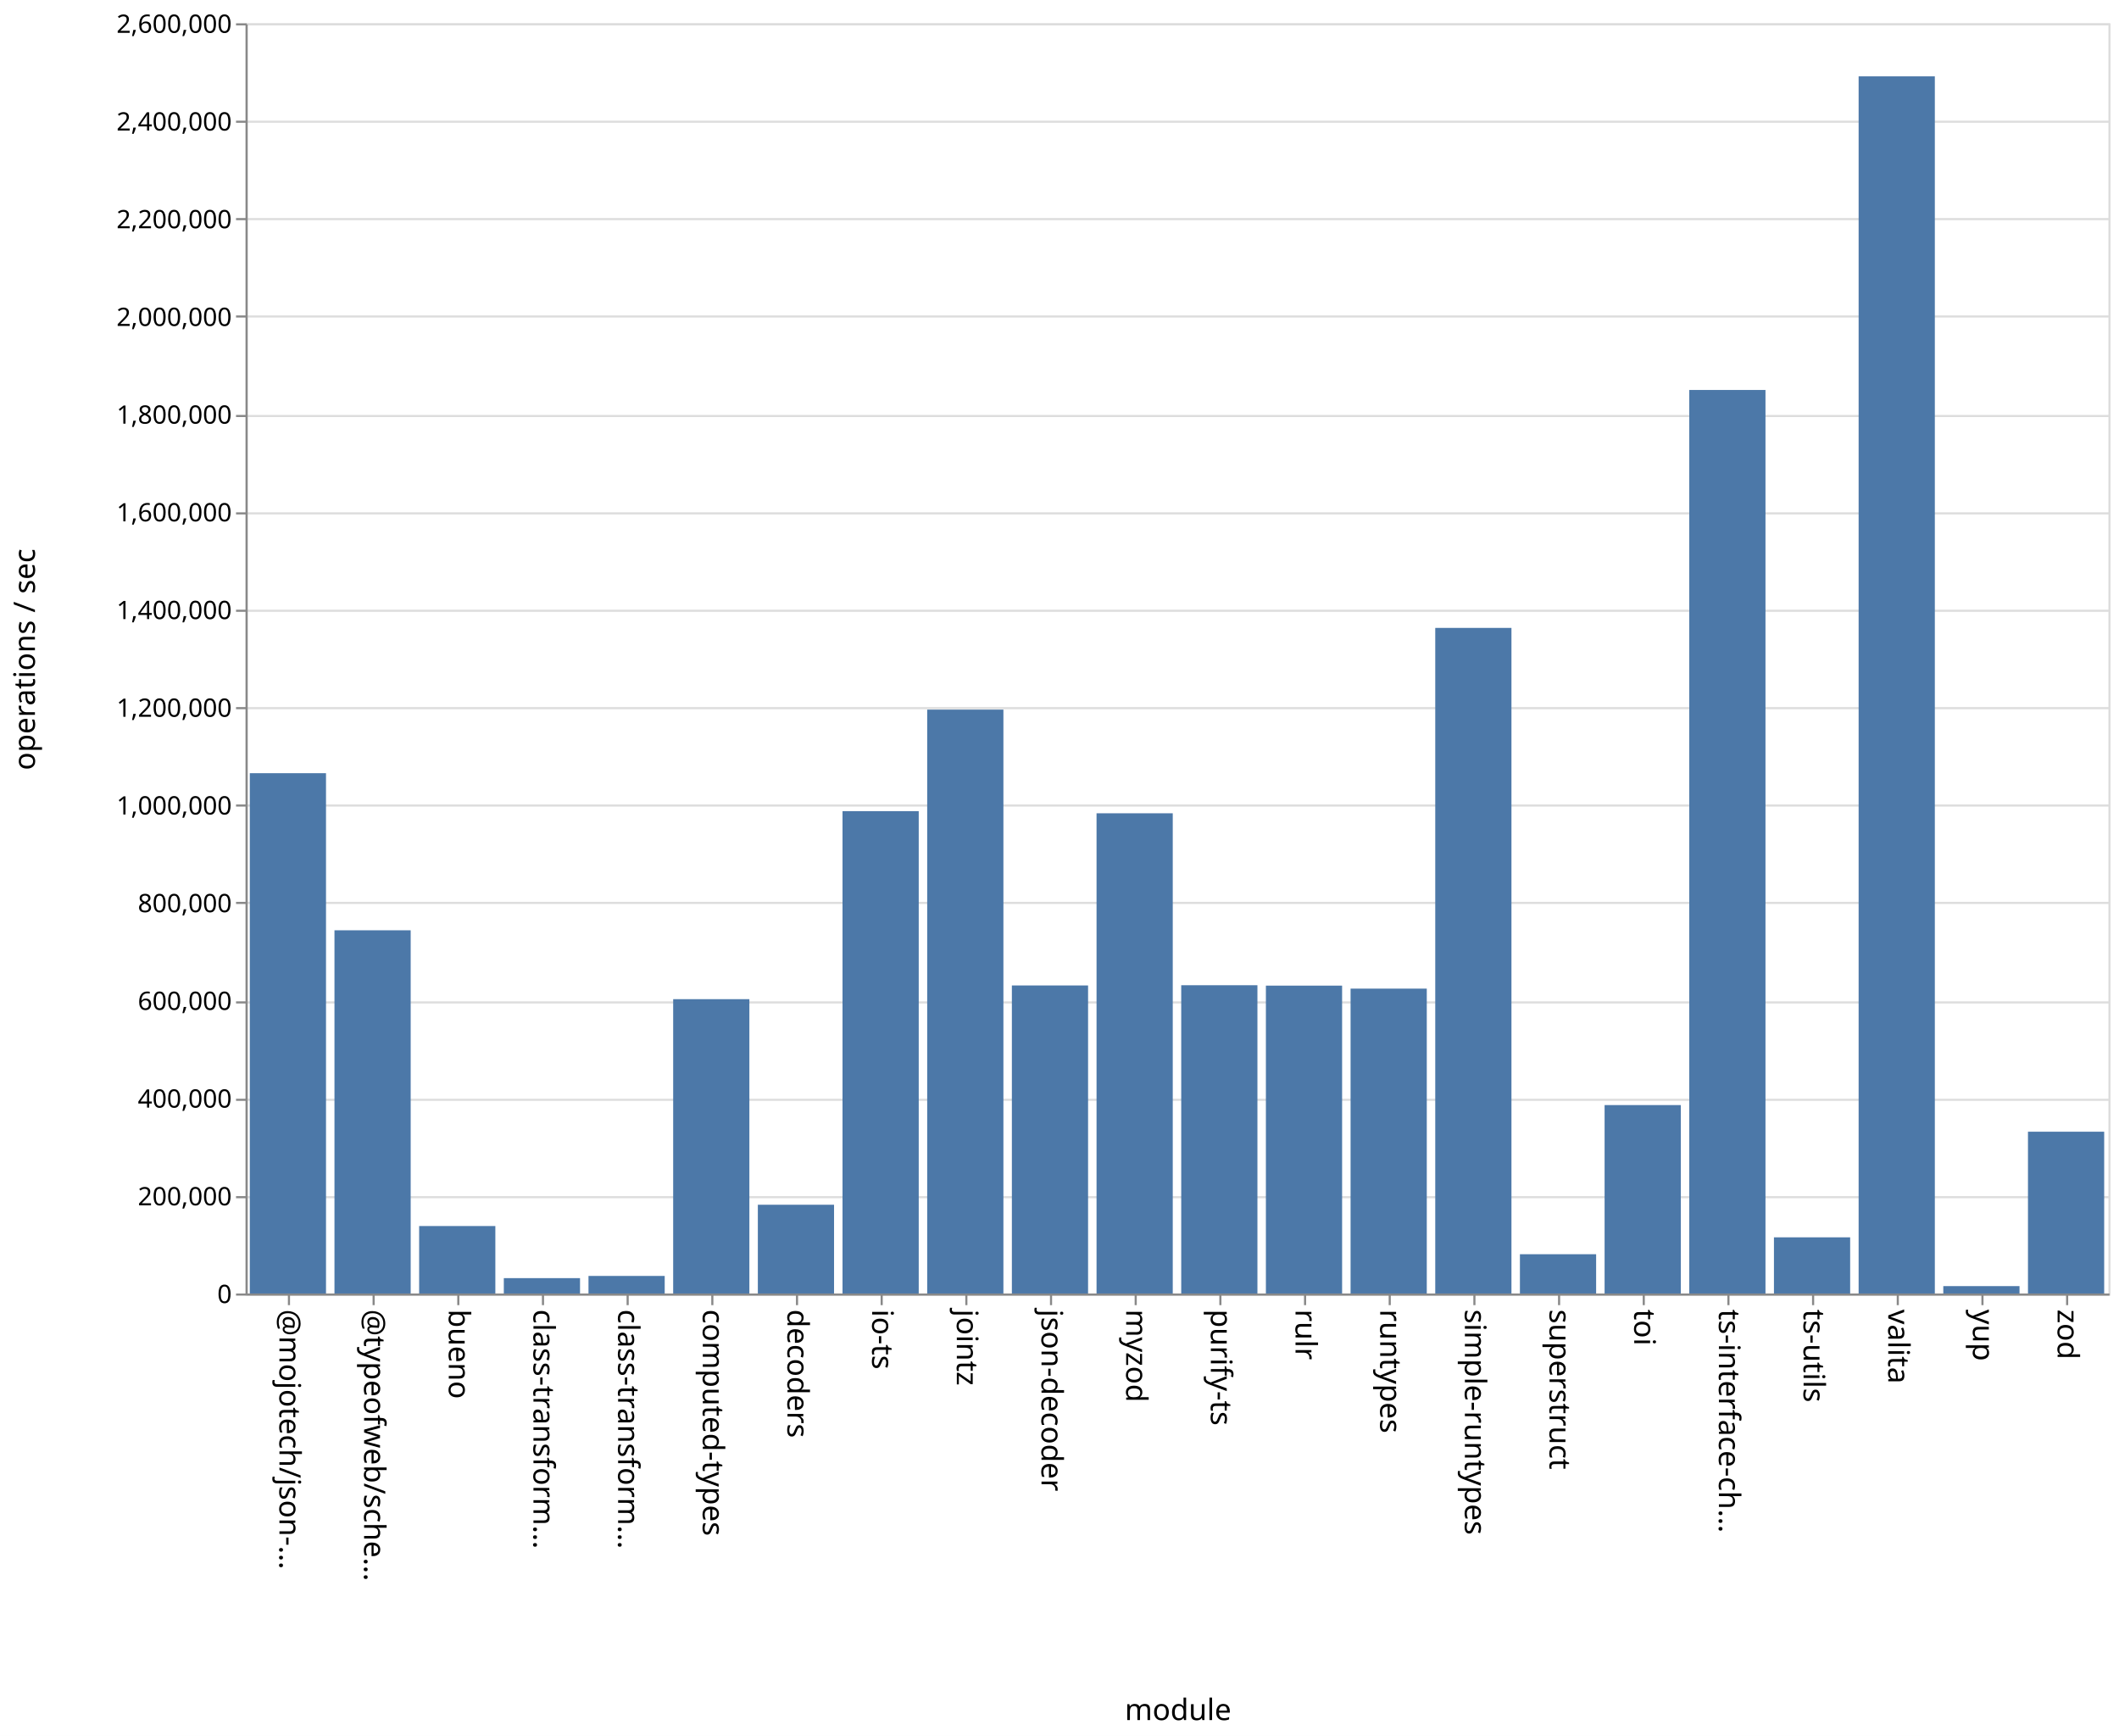
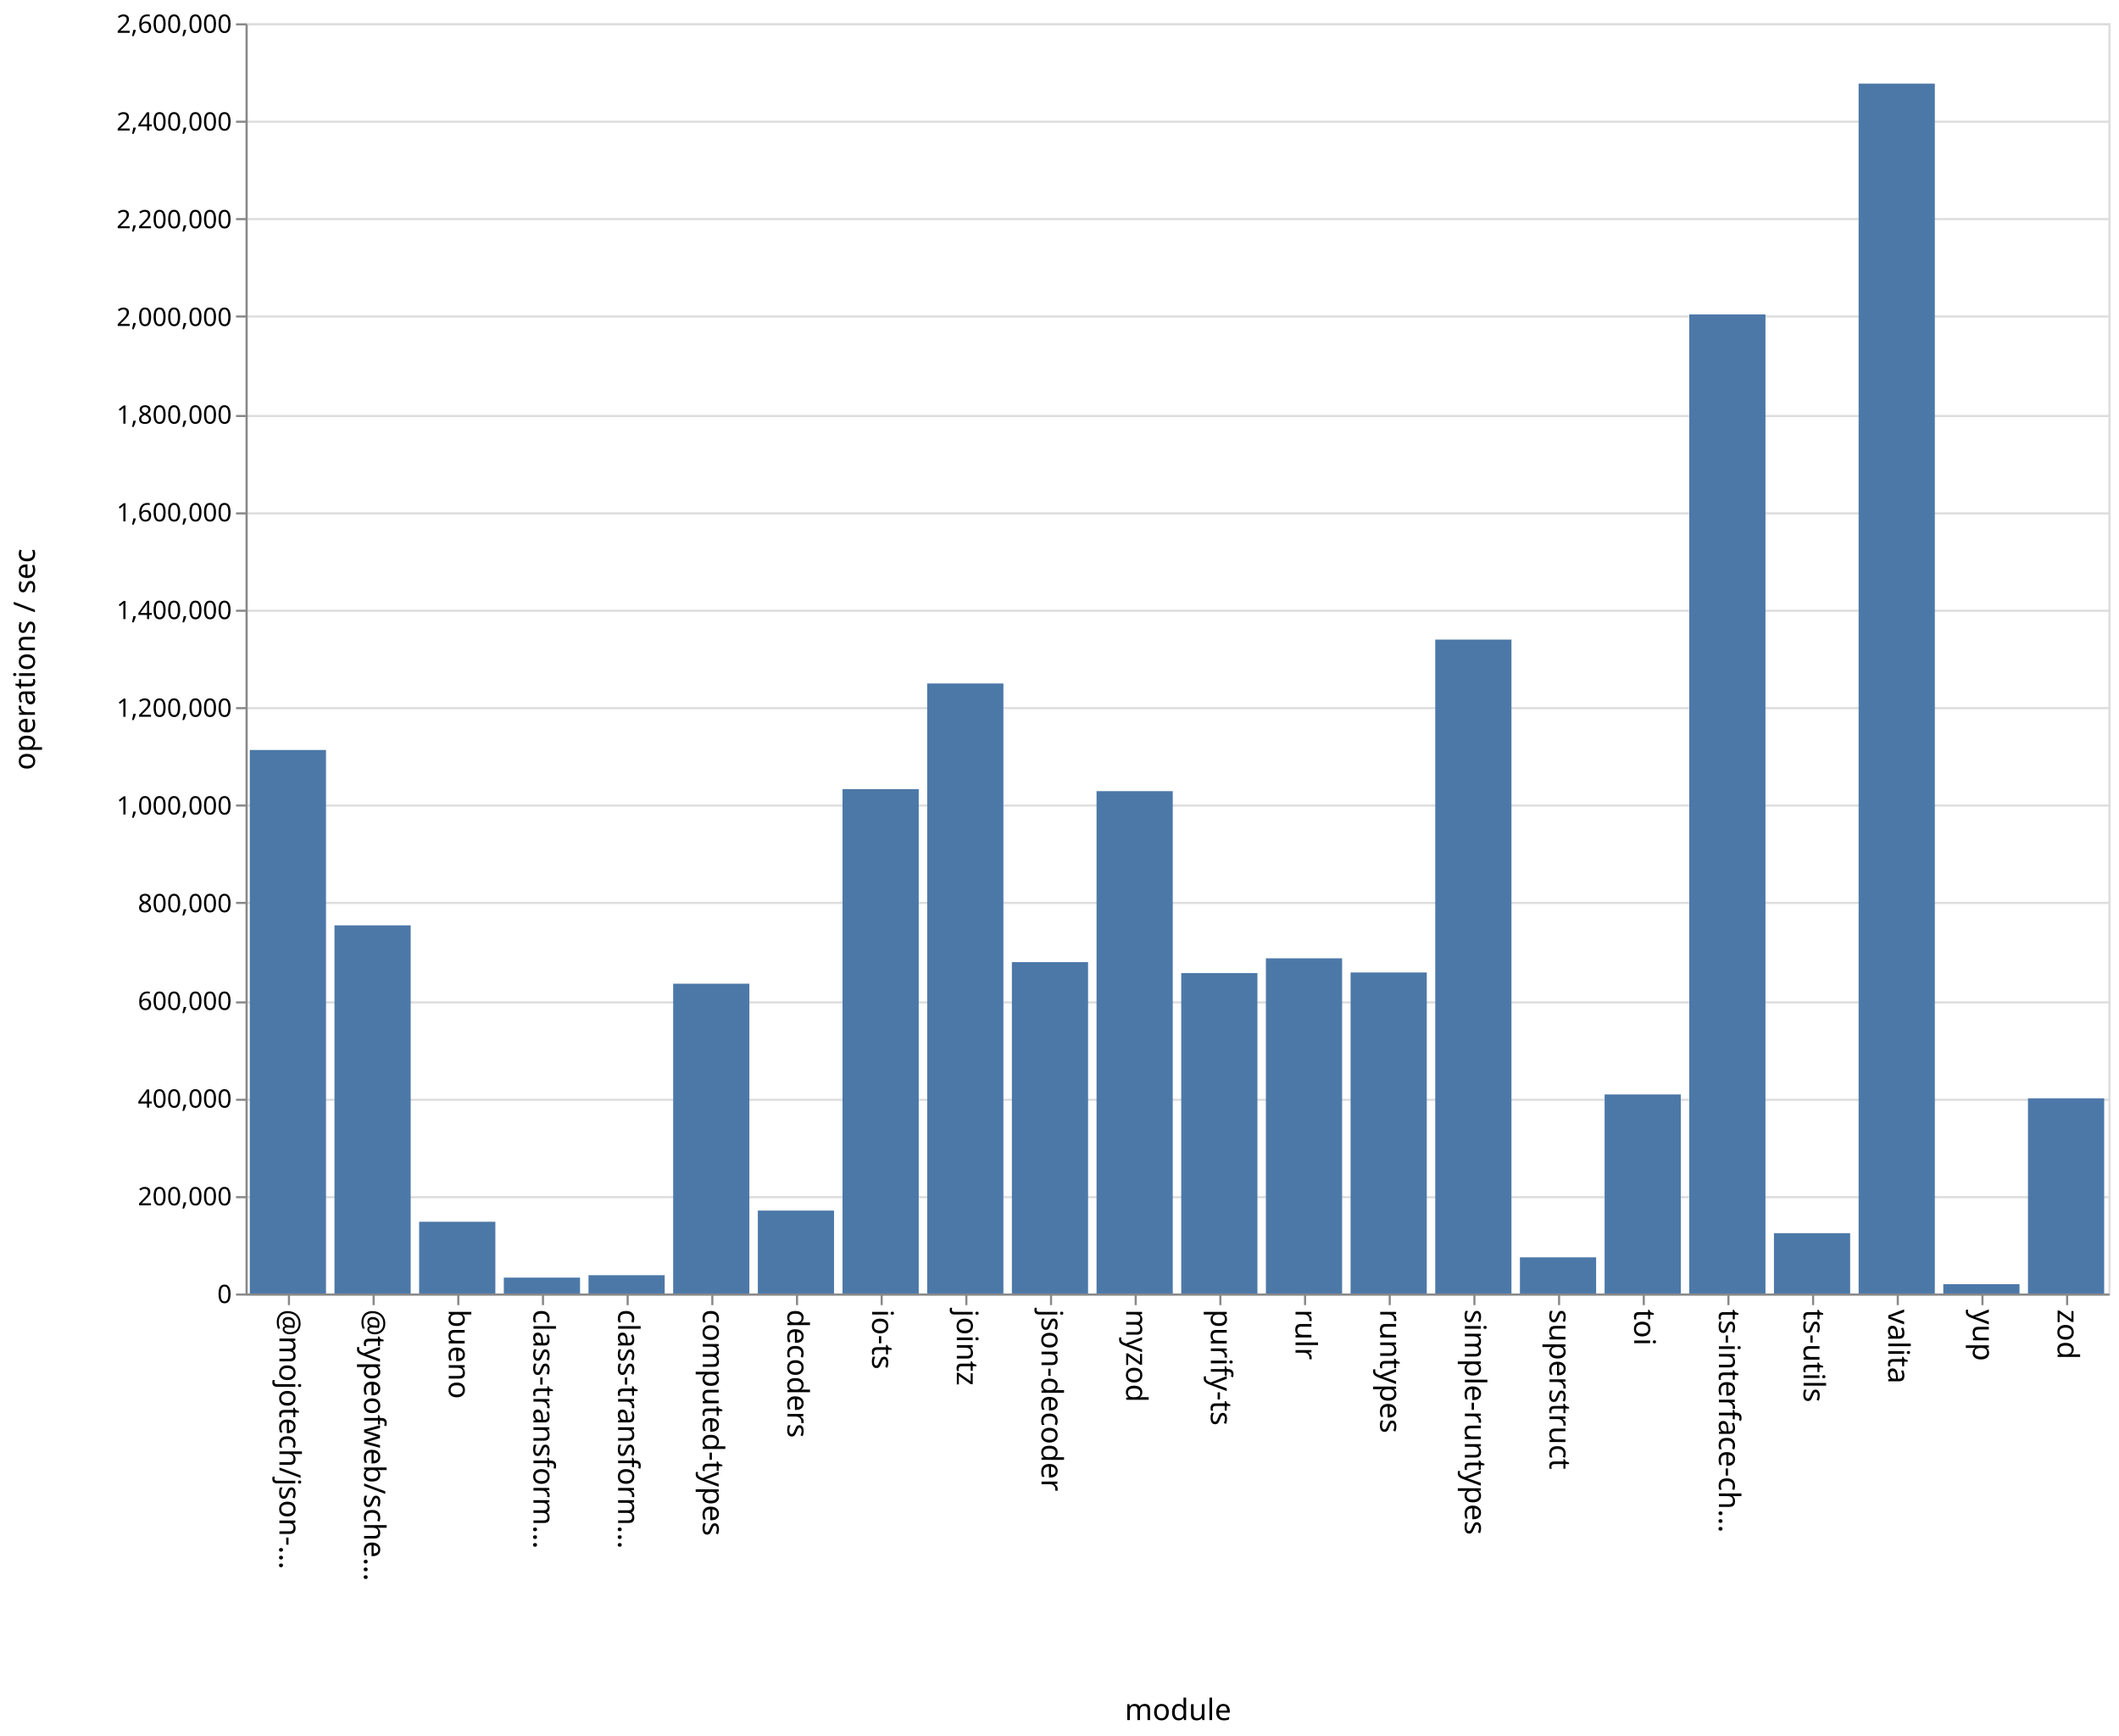
<svg xmlns="http://www.w3.org/2000/svg" class="marks" width="1001" height="820">
  <path fill="#fff" d="M0 0h1001v820H0z" />
  <g class="mark-group role-frame root" aria-roledescription="group mark container" fill="none" stroke-miterlimit="10">
    <path class="background" aria-hidden="true" d="M116.5 11.5h880v600h-880Z" stroke="#ddd" />
    <g class="mark-group role-axis" aria-roledescription="axis" aria-label="Y-axis for a linear scale with values from 0 to 2,600,000">
      <path class="background" aria-hidden="true" d="M116.5 11.5Z" pointer-events="none" />
      <g class="mark-rule role-axis-grid" pointer-events="none" stroke="#ddd">
        <path d="M116.5 611.5h880M116.5 565.5h880M116.5 519.5h880M116.5 473.5h880M116.5 426.5h880M116.5 380.5h880M116.5 334.5h880M116.5 288.5h880M116.5 242.5h880M116.5 196.5h880M116.5 149.5h880M116.5 103.5h880M116.5 57.5h880M116.5 11.5h880" />
      </g>
    </g>
    <g pointer-events="none" class="mark-group role-axis" aria-roledescription="axis" aria-label="X-axis titled 'module' for a discrete scale with 22 values: @mojotech/json-type-validation, @typeofweb/schema, bueno, class-transformer-validator-async, class-transformer-validator-sync, ending with zod">
      <path class="background" aria-hidden="true" d="M116.5 611.5Z" />
      <g class="mark-rule role-axis-tick" stroke="#888">
        <path d="M136.5 611.5v5M176.5 611.5v5M216.5 611.5v5M256.5 611.5v5M296.5 611.5v5M336.5 611.5v5M376.5 611.5v5M416.5 611.5v5M456.5 611.5v5M496.5 611.5v5M536.5 611.5v5M576.5 611.5v5M616.5 611.5v5M656.5 611.5v5M696.5 611.5v5M736.5 611.5v5M776.5 611.5v5M816.5 611.5v5M856.5 611.5v5M896.5 611.5v5M936.5 611.5v5M976.5 611.5v5" />
      </g>
      <g class="mark-text role-axis-label" font-family="sans-serif" font-size="14" fill="#000">
        <text transform="rotate(90 -243.25 375.25)">@mojotech/json-…</text>
        <text transform="rotate(90 -223.25 395.25)">@typeofweb/sche…</text>
        <text transform="rotate(90 -203.25 415.25)">bueno</text>
        <text transform="rotate(90 -183.25 435.25)">class-transform…</text>
        <text transform="rotate(90 -163.25 455.25)">class-transform…</text>
        <text transform="rotate(90 -143.25 475.25)">computed-types</text>
        <text transform="rotate(90 -123.25 495.25)">decoders</text>
        <text transform="rotate(90 -103.25 515.25)">io-ts</text>
        <text transform="rotate(90 -83.25 535.25)">jointz</text>
        <text transform="rotate(90 -63.25 555.25)">json-decoder</text>
        <text transform="rotate(90 -43.25 575.25)">myzod</text>
        <text transform="rotate(90 -23.25 595.25)">purify-ts</text>
        <text transform="rotate(90 -3.25 615.25)">rulr</text>
        <text transform="rotate(90 16.75 635.25)">runtypes</text>
        <text transform="rotate(90 36.75 655.25)">simple-runtypes</text>
        <text transform="rotate(90 56.75 675.25)">superstruct</text>
        <text transform="rotate(90 76.75 695.25)">toi</text>
        <text transform="rotate(90 96.75 715.25)">ts-interface-ch…</text>
        <text transform="rotate(90 116.75 735.25)">ts-utils</text>
        <text transform="rotate(90 136.75 755.25)">valita</text>
        <text transform="rotate(90 156.75 775.25)">yup</text>
        <text transform="rotate(90 176.75 795.25)">zod</text>
      </g>
      <path stroke="#888" d="M116.5 611.5h880" class="mark-rule role-axis-domain" />
      <text text-anchor="middle" transform="translate(556.5 812.5)" font-family="sans-serif" font-size="14" fill="#000" class="mark-text role-axis-title">module</text>
    </g>
    <g pointer-events="none" class="mark-group role-axis" aria-roledescription="axis" aria-label="Y-axis titled 'operations / sec' for a linear scale with values from 0 to 2,600,000">
      <path class="background" aria-hidden="true" d="M116.5 11.5Z" />
      <g class="mark-rule role-axis-tick" stroke="#888">
        <path d="M116.5 611.5h-5M116.5 565.5h-5M116.5 519.5h-5M116.5 473.5h-5M116.5 426.5h-5M116.5 380.5h-5M116.5 334.5h-5M116.5 288.5h-5M116.5 242.5h-5M116.5 196.5h-5M116.5 149.5h-5M116.5 103.5h-5M116.5 57.5h-5M116.5 11.5h-5" />
      </g>
      <g class="mark-text role-axis-label" text-anchor="end" font-family="sans-serif" font-size="12" fill="#000">
        <text transform="translate(109.5 615.5)">0</text>
        <text transform="translate(109.5 569.346)">200,000</text>
        <text transform="translate(109.5 523.192)">400,000</text>
        <text transform="translate(109.5 477.038)">600,000</text>
        <text transform="translate(109.5 430.885)">800,000</text>
        <text transform="translate(109.5 384.73)">1,000,000</text>
        <text transform="translate(109.5 338.577)">1,200,000</text>
        <text transform="translate(109.5 292.423)">1,400,000</text>
        <text transform="translate(109.5 246.27)">1,600,000</text>
        <text transform="translate(109.5 200.115)">1,800,000</text>
        <text transform="translate(109.5 153.962)">2,000,000</text>
        <text transform="translate(109.5 107.808)">2,200,000</text>
        <text transform="translate(109.5 61.654)">2,400,000</text>
        <text transform="translate(109.5 15.5)">2,600,000</text>
      </g>
      <path stroke="#888" d="M116.5 611.5v-600" class="mark-rule role-axis-domain" />
      <text text-anchor="middle" transform="rotate(-90 164 147.5)" font-family="sans-serif" font-size="14" fill="#000" class="mark-text role-axis-title">operations / sec</text>
    </g>
    <g class="mark-rect role-mark marks" aria-roledescription="rect mark container" fill="#4c78a8">
-       <path d="M198 579.131h36V611h-36ZM238 603.738h36V611h-36ZM278 602.7h36v8.3h-36ZM318 471.97h36V611h-36ZM358 569.075h36V611h-36ZM398 383.154h36V611h-36ZM438 335.196h36V611h-36ZM478 465.495h36V611h-36ZM118 365.228h36V611h-36ZM518 384.164h36V611h-36ZM558 465.383h36V611h-36ZM598 465.575h36V611h-36ZM638 466.988h36V611h-36ZM678 296.6h36V611h-36ZM718 592.446h36V611h-36ZM758 521.997h36V611h-36ZM798 184.205h36V611h-36ZM838 584.466h36V611h-36ZM158 439.434h36V611h-36ZM878 36.061h36V611h-36ZM918 607.509h36V611h-36ZM958 534.575h36V611h-36Z" />
+       <path d="M198 577.11h36V611h-36ZM238 603.49h36V611h-36ZM278 602.357h36V611h-36ZM318 464.66h36V611h-36ZM358 571.831h36V611h-36ZM398 372.774h36V611h-36ZM438 322.844h36V611h-36ZM478 454.474h36V611h-36ZM118 354.26h36V611h-36ZM518 373.705h36V611h-36ZM558 459.66h36V611h-36ZM598 452.671h36V611h-36ZM638 459.362h36V611h-36ZM678 302.117h36V611h-36ZM718 593.912h36V611h-36ZM758 516.987h36V611h-36ZM798 148.513h36V611h-36ZM838 582.497h36V611h-36ZM158 437.099h36V611h-36ZM878 39.496h36V611h-36ZM918 606.59h36V611h-36ZM958 518.796h36V611h-36Z" />
    </g>
  </g>
</svg>
